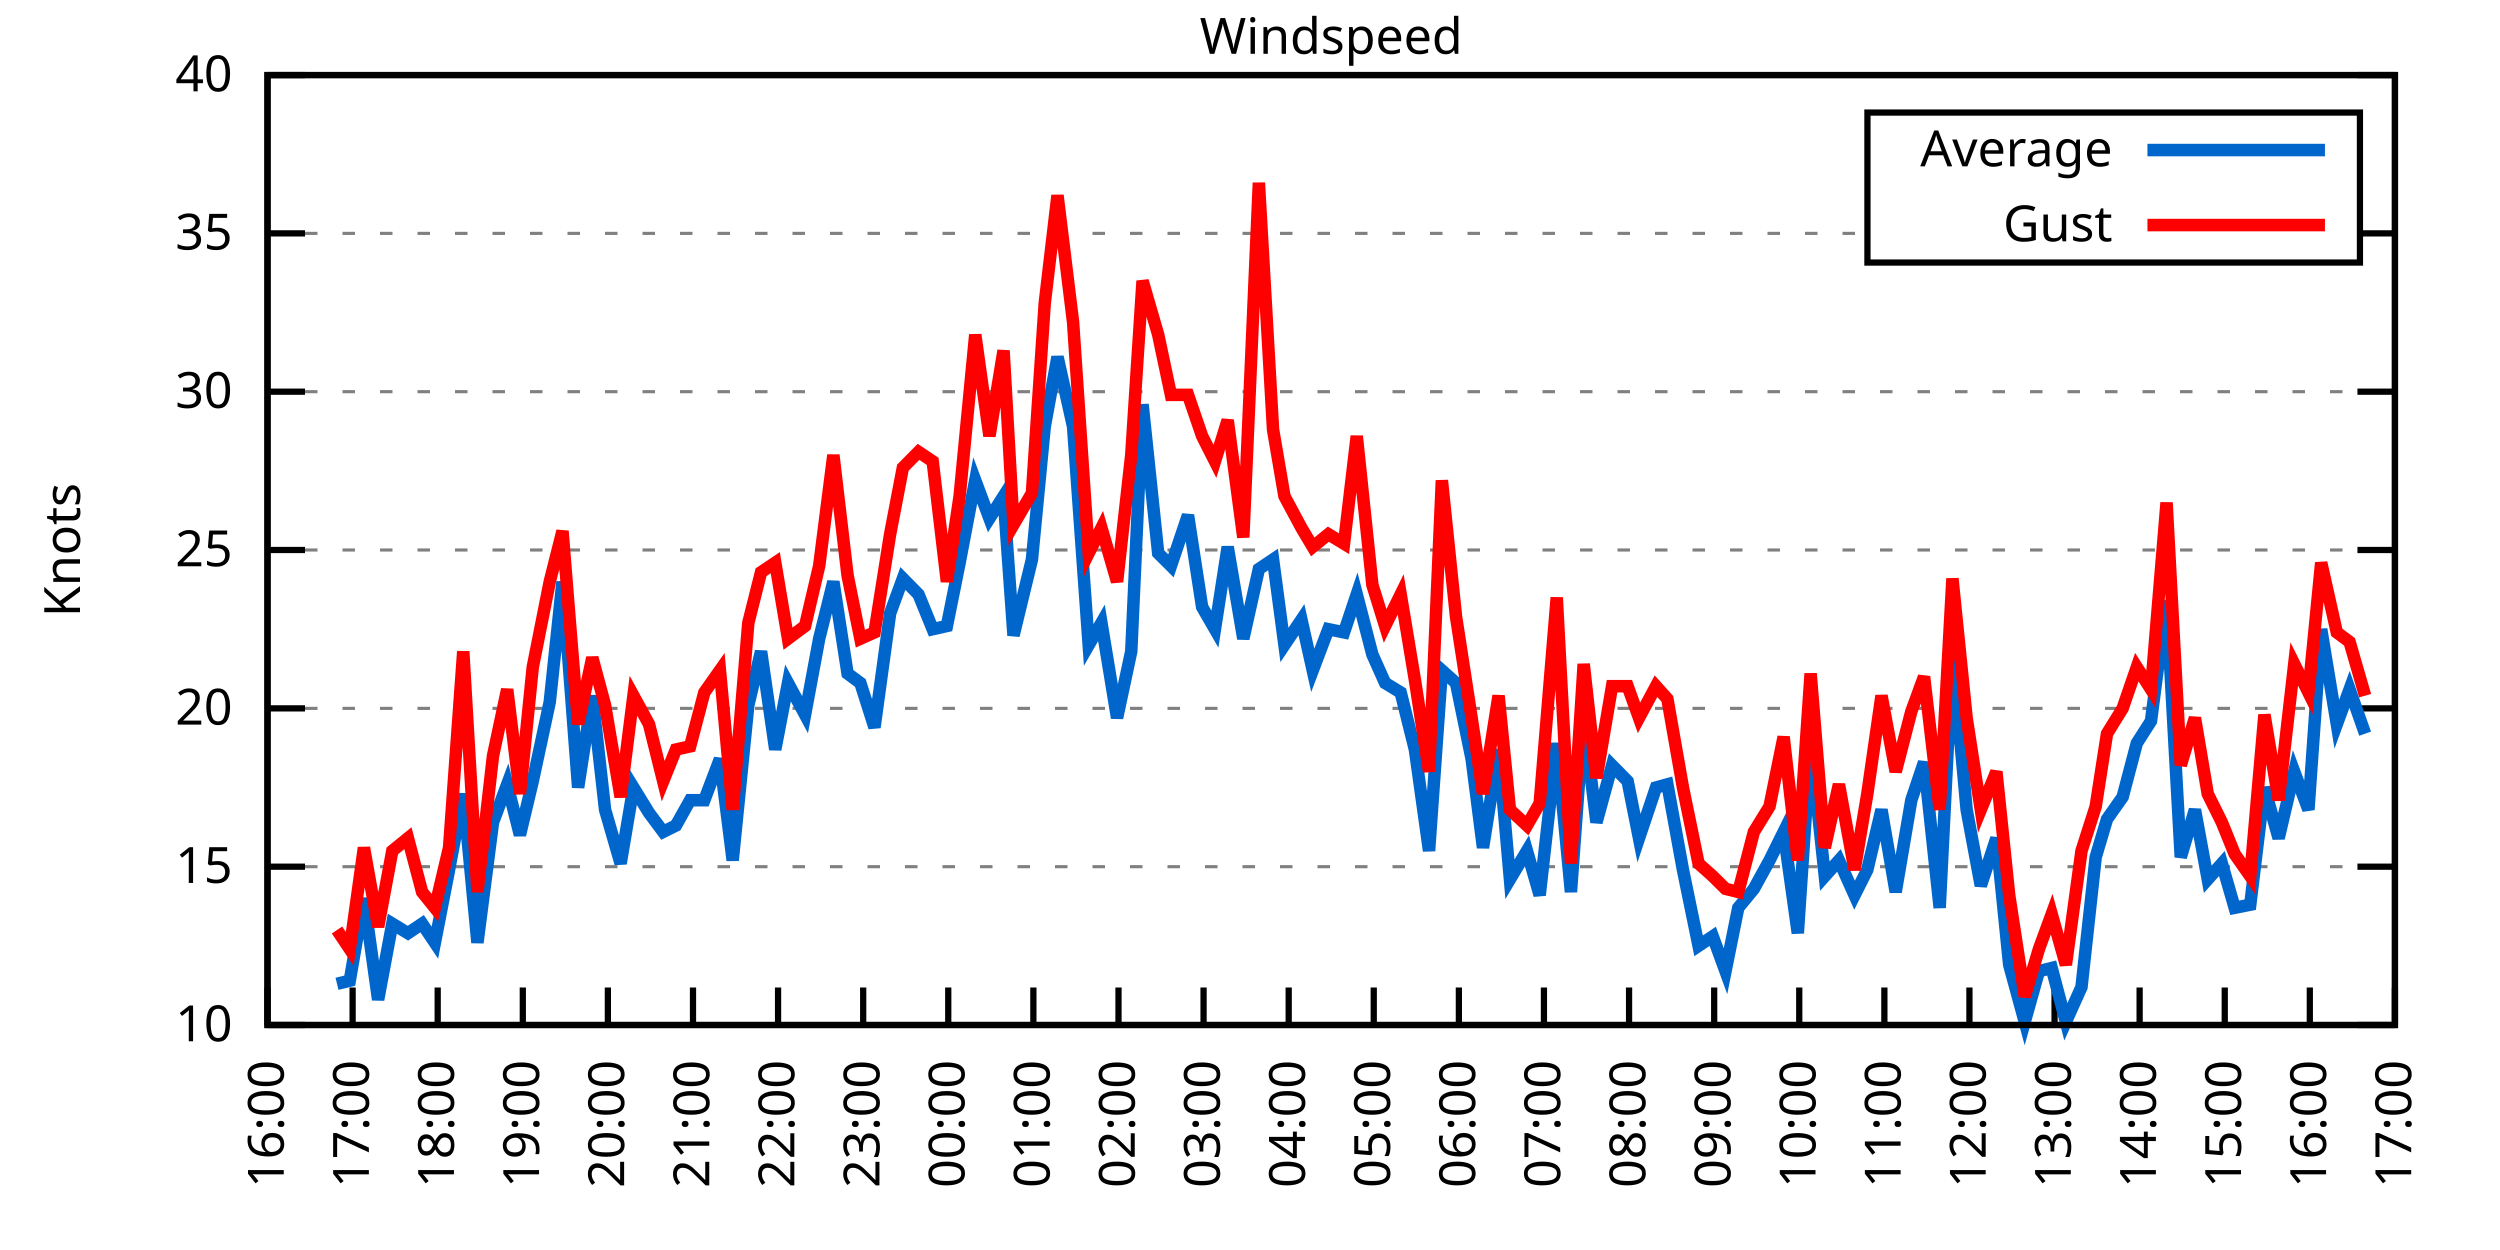
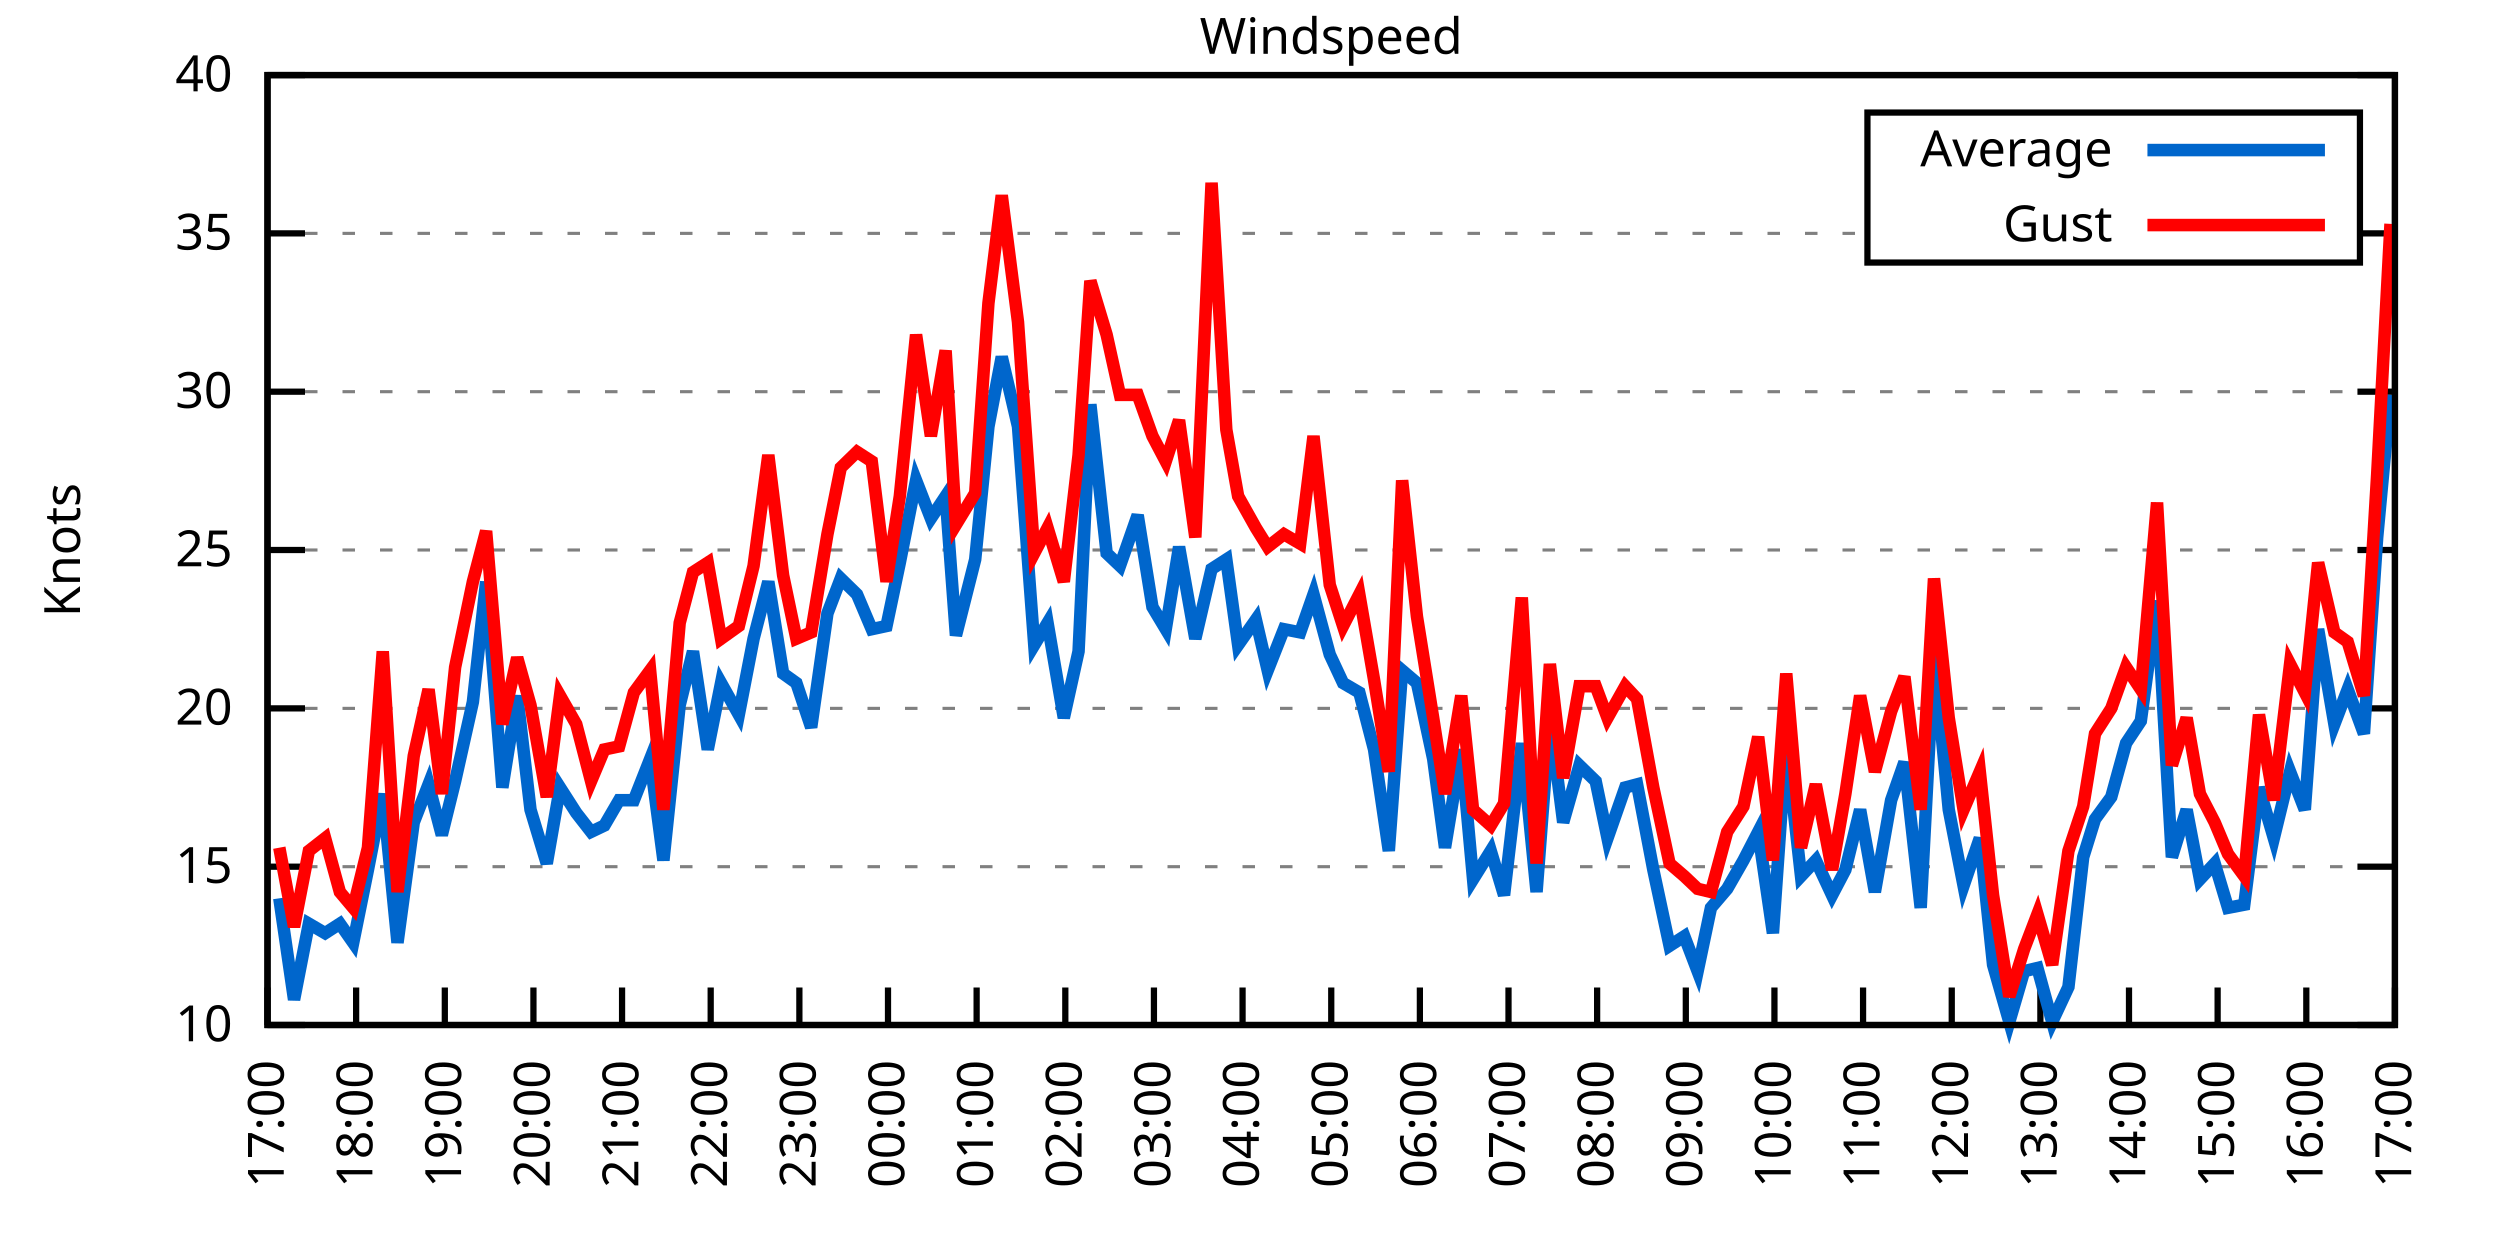
<svg xmlns="http://www.w3.org/2000/svg" xmlns:xlink="http://www.w3.org/1999/xlink" width="400" height="200" viewBox="0 0 400 200">
  <g id="gnuplot_canvas">
    <rect x="0" y="0" width="400" height="200" fill="none" />
    <defs>
      <circle id="gpDot" r="0.5" stroke-width="0.5" stroke="currentColor" />
      <path id="gpPt0" stroke-width="0.333" stroke="currentColor" d="M-1,0 h2 M0,-1 v2" />
      <path id="gpPt1" stroke-width="0.333" stroke="currentColor" d="M-1,-1 L1,1 M1,-1 L-1,1" />
      <path id="gpPt2" stroke-width="0.333" stroke="currentColor" d="M-1,0 L1,0 M0,-1 L0,1 M-1,-1 L1,1 M-1,1 L1,-1" />
      <rect id="gpPt3" stroke-width="0.333" stroke="currentColor" x="-1" y="-1" width="2" height="2" />
      <rect id="gpPt4" stroke-width="0.333" stroke="currentColor" fill="currentColor" x="-1" y="-1" width="2" height="2" />
      <circle id="gpPt5" stroke-width="0.333" stroke="currentColor" cx="0" cy="0" r="1" />
      <use xlink:href="#gpPt5" id="gpPt6" fill="currentColor" stroke="none" />
      <path id="gpPt7" stroke-width="0.333" stroke="currentColor" d="M0,-1.33 L-1.33,0.67 L1.33,0.67 z" />
      <use xlink:href="#gpPt7" id="gpPt8" fill="currentColor" stroke="none" />
      <use xlink:href="#gpPt7" id="gpPt9" stroke="currentColor" transform="rotate(180)" />
      <use xlink:href="#gpPt9" id="gpPt10" fill="currentColor" stroke="none" />
      <use xlink:href="#gpPt3" id="gpPt11" stroke="currentColor" transform="rotate(45)" />
      <use xlink:href="#gpPt11" id="gpPt12" fill="currentColor" stroke="none" />
      <path id="gpPt13" stroke-width="0.333" stroke="currentColor" d="M0,1.330 L1.265,0.411 L0.782,-1.067 L-0.782,-1.076 L-1.265,0.411 z" />
      <use xlink:href="#gpPt13" id="gpPt14" fill="currentColor" stroke="none" />
      <filter id="textbox" filterUnits="objectBoundingBox" x="0" y="0" height="1" width="1">
        <feFlood flood-color="white" flood-opacity="1" result="bgnd" />
        <feComposite in="SourceGraphic" in2="bgnd" operator="atop" />
      </filter>
      <filter id="greybox" filterUnits="objectBoundingBox" x="0" y="0" height="1" width="1">
        <feFlood flood-color="lightgrey" flood-opacity="1" result="grey" />
        <feComposite in="SourceGraphic" in2="grey" operator="atop" />
      </filter>
    </defs>
    <g fill="none" color="white" stroke="currentColor" stroke-width="1.00" stroke-linecap="butt" stroke-linejoin="miter">
</g>
    <g fill="none" color="black" stroke="currentColor" stroke-width="1.00" stroke-linecap="butt" stroke-linejoin="miter">
      <g stroke="none" shape-rendering="crispEdges">
        <polygon fill="rgb(255, 255, 255)" points="42.80,164.00 383.18,164.00 383.18,12.02 42.80,12.02 " />
      </g>
    </g>
    <g fill="none" color="black" stroke="currentColor" stroke-width="1.00" stroke-linecap="butt" stroke-linejoin="miter">
</g>
    <g fill="none" color="black" stroke="black" stroke-width="0.50" stroke-linecap="butt" stroke-linejoin="miter">
</g>
    <g fill="none" color="gray" stroke="currentColor" stroke-width="0.50" stroke-linecap="butt" stroke-linejoin="miter">
      <path stroke="gray" stroke-dasharray="2,4" class="gridline" d="M42.80,164.00 L383.19,164.00  " />
    </g>
    <g fill="none" color="gray" stroke="gray" stroke-width="1.00" stroke-linecap="butt" stroke-linejoin="miter">
</g>
    <g fill="none" color="black" stroke="currentColor" stroke-width="1.00" stroke-linecap="butt" stroke-linejoin="miter">
      <path stroke="black" d="M42.80,164.00 L48.80,164.00 M383.19,164.00 L377.19,164.00  " />
      <g transform="translate(37.20,166.60)" stroke="none" fill="black" font-family="Sans" font-size="8.00" text-anchor="end">
        <text>
          <tspan font-family="Sans"> 10</tspan>
        </text>
      </g>
    </g>
    <g fill="none" color="black" stroke="currentColor" stroke-width="1.00" stroke-linecap="butt" stroke-linejoin="miter">
</g>
    <g fill="none" color="black" stroke="black" stroke-width="0.50" stroke-linecap="butt" stroke-linejoin="miter">
</g>
    <g fill="none" color="gray" stroke="currentColor" stroke-width="0.50" stroke-linecap="butt" stroke-linejoin="miter">
      <path stroke="gray" stroke-dasharray="2,4" class="gridline" d="M42.80,138.67 L383.19,138.67  " />
    </g>
    <g fill="none" color="gray" stroke="gray" stroke-width="1.00" stroke-linecap="butt" stroke-linejoin="miter">
</g>
    <g fill="none" color="black" stroke="currentColor" stroke-width="1.00" stroke-linecap="butt" stroke-linejoin="miter">
      <path stroke="black" d="M42.80,138.67 L48.80,138.67 M383.19,138.67 L377.19,138.67  " />
      <g transform="translate(37.20,141.27)" stroke="none" fill="black" font-family="Sans" font-size="8.00" text-anchor="end">
        <text>
          <tspan font-family="Sans"> 15</tspan>
        </text>
      </g>
    </g>
    <g fill="none" color="black" stroke="currentColor" stroke-width="1.00" stroke-linecap="butt" stroke-linejoin="miter">
</g>
    <g fill="none" color="black" stroke="black" stroke-width="0.50" stroke-linecap="butt" stroke-linejoin="miter">
</g>
    <g fill="none" color="gray" stroke="currentColor" stroke-width="0.50" stroke-linecap="butt" stroke-linejoin="miter">
      <path stroke="gray" stroke-dasharray="2,4" class="gridline" d="M42.80,113.34 L383.19,113.34  " />
    </g>
    <g fill="none" color="gray" stroke="gray" stroke-width="1.00" stroke-linecap="butt" stroke-linejoin="miter">
</g>
    <g fill="none" color="black" stroke="currentColor" stroke-width="1.00" stroke-linecap="butt" stroke-linejoin="miter">
      <path stroke="black" d="M42.80,113.34 L48.80,113.34 M383.19,113.34 L377.19,113.34  " />
      <g transform="translate(37.20,115.94)" stroke="none" fill="black" font-family="Sans" font-size="8.00" text-anchor="end">
        <text>
          <tspan font-family="Sans"> 20</tspan>
        </text>
      </g>
    </g>
    <g fill="none" color="black" stroke="currentColor" stroke-width="1.00" stroke-linecap="butt" stroke-linejoin="miter">
</g>
    <g fill="none" color="black" stroke="black" stroke-width="0.50" stroke-linecap="butt" stroke-linejoin="miter">
</g>
    <g fill="none" color="gray" stroke="currentColor" stroke-width="0.50" stroke-linecap="butt" stroke-linejoin="miter">
      <path stroke="gray" stroke-dasharray="2,4" class="gridline" d="M42.80,88.00 L383.19,88.00  " />
    </g>
    <g fill="none" color="gray" stroke="gray" stroke-width="1.00" stroke-linecap="butt" stroke-linejoin="miter">
</g>
    <g fill="none" color="black" stroke="currentColor" stroke-width="1.00" stroke-linecap="butt" stroke-linejoin="miter">
      <path stroke="black" d="M42.80,88.00 L48.80,88.00 M383.19,88.00 L377.19,88.00  " />
      <g transform="translate(37.20,90.60)" stroke="none" fill="black" font-family="Sans" font-size="8.00" text-anchor="end">
        <text>
          <tspan font-family="Sans"> 25</tspan>
        </text>
      </g>
    </g>
    <g fill="none" color="black" stroke="currentColor" stroke-width="1.00" stroke-linecap="butt" stroke-linejoin="miter">
</g>
    <g fill="none" color="black" stroke="black" stroke-width="0.50" stroke-linecap="butt" stroke-linejoin="miter">
</g>
    <g fill="none" color="gray" stroke="currentColor" stroke-width="0.50" stroke-linecap="butt" stroke-linejoin="miter">
      <path stroke="gray" stroke-dasharray="2,4" class="gridline" d="M42.80,62.67 L383.19,62.67  " />
    </g>
    <g fill="none" color="gray" stroke="gray" stroke-width="1.00" stroke-linecap="butt" stroke-linejoin="miter">
</g>
    <g fill="none" color="black" stroke="currentColor" stroke-width="1.00" stroke-linecap="butt" stroke-linejoin="miter">
      <path stroke="black" d="M42.80,62.67 L48.80,62.67 M383.19,62.67 L377.19,62.67  " />
      <g transform="translate(37.20,65.27)" stroke="none" fill="black" font-family="Sans" font-size="8.00" text-anchor="end">
        <text>
          <tspan font-family="Sans"> 30</tspan>
        </text>
      </g>
    </g>
    <g fill="none" color="black" stroke="currentColor" stroke-width="1.00" stroke-linecap="butt" stroke-linejoin="miter">
</g>
    <g fill="none" color="black" stroke="black" stroke-width="0.50" stroke-linecap="butt" stroke-linejoin="miter">
</g>
    <g fill="none" color="gray" stroke="currentColor" stroke-width="0.50" stroke-linecap="butt" stroke-linejoin="miter">
      <path stroke="gray" stroke-dasharray="2,4" class="gridline" d="M42.80,37.34 L298.79,37.34 M377.59,37.34 L383.19,37.34  " />
    </g>
    <g fill="none" color="gray" stroke="gray" stroke-width="1.00" stroke-linecap="butt" stroke-linejoin="miter">
</g>
    <g fill="none" color="black" stroke="currentColor" stroke-width="1.00" stroke-linecap="butt" stroke-linejoin="miter">
      <path stroke="black" d="M42.80,37.34 L48.80,37.34 M383.19,37.34 L377.19,37.34  " />
      <g transform="translate(37.20,39.94)" stroke="none" fill="black" font-family="Sans" font-size="8.00" text-anchor="end">
        <text>
          <tspan font-family="Sans"> 35</tspan>
        </text>
      </g>
    </g>
    <g fill="none" color="black" stroke="currentColor" stroke-width="1.00" stroke-linecap="butt" stroke-linejoin="miter">
</g>
    <g fill="none" color="black" stroke="black" stroke-width="0.50" stroke-linecap="butt" stroke-linejoin="miter">
</g>
    <g fill="none" color="gray" stroke="currentColor" stroke-width="0.50" stroke-linecap="butt" stroke-linejoin="miter">
      <path stroke="gray" stroke-dasharray="2,4" class="gridline" d="M42.80,12.01 L383.19,12.01  " />
    </g>
    <g fill="none" color="gray" stroke="gray" stroke-width="1.00" stroke-linecap="butt" stroke-linejoin="miter">
</g>
    <g fill="none" color="black" stroke="currentColor" stroke-width="1.00" stroke-linecap="butt" stroke-linejoin="miter">
      <path stroke="black" d="M42.80,12.01 L48.80,12.01 M383.19,12.01 L377.19,12.01  " />
      <g transform="translate(37.20,14.61)" stroke="none" fill="black" font-family="Sans" font-size="8.00" text-anchor="end">
        <text>
          <tspan font-family="Sans"> 40</tspan>
        </text>
      </g>
    </g>
    <g fill="none" color="black" stroke="currentColor" stroke-width="1.00" stroke-linecap="butt" stroke-linejoin="miter">
      <path stroke="black" d="M42.80,164.00 L42.80,158.00  " />
      <g transform="translate(45.40,169.60) rotate(270.00)" stroke="none" fill="black" font-family="Sans" font-size="8.00" text-anchor="end">
        <text>
-           <tspan font-family="Sans">16:00</tspan>
-         </text>
-       </g>
-     </g>
-     <g fill="none" color="black" stroke="currentColor" stroke-width="1.00" stroke-linecap="butt" stroke-linejoin="miter">
-       <path stroke="black" d="M56.42,164.00 L56.42,158.00  " />
-       <g transform="translate(59.02,169.60) rotate(270.00)" stroke="none" fill="black" font-family="Sans" font-size="8.00" text-anchor="end">
-         <text>
          <tspan font-family="Sans">17:00</tspan>
        </text>
      </g>
    </g>
    <g fill="none" color="black" stroke="currentColor" stroke-width="1.00" stroke-linecap="butt" stroke-linejoin="miter">
-       <path stroke="black" d="M70.03,164.00 L70.03,158.00  " />
-       <g transform="translate(72.63,169.60) rotate(270.00)" stroke="none" fill="black" font-family="Sans" font-size="8.00" text-anchor="end">
+       <path stroke="black" d="M56.98,164.00 L56.98,158.00  " />
+       <g transform="translate(59.58,169.60) rotate(270.00)" stroke="none" fill="black" font-family="Sans" font-size="8.00" text-anchor="end">
        <text>
          <tspan font-family="Sans">18:00</tspan>
        </text>
      </g>
    </g>
    <g fill="none" color="black" stroke="currentColor" stroke-width="1.00" stroke-linecap="butt" stroke-linejoin="miter">
-       <path stroke="black" d="M83.65,164.00 L83.65,158.00  " />
-       <g transform="translate(86.25,169.60) rotate(270.00)" stroke="none" fill="black" font-family="Sans" font-size="8.00" text-anchor="end">
+       <path stroke="black" d="M71.17,164.00 L71.17,158.00  " />
+       <g transform="translate(73.77,169.60) rotate(270.00)" stroke="none" fill="black" font-family="Sans" font-size="8.00" text-anchor="end">
        <text>
          <tspan font-family="Sans">19:00</tspan>
        </text>
      </g>
    </g>
    <g fill="none" color="black" stroke="currentColor" stroke-width="1.00" stroke-linecap="butt" stroke-linejoin="miter">
-       <path stroke="black" d="M97.26,164.00 L97.26,158.00  " />
-       <g transform="translate(99.86,169.60) rotate(270.00)" stroke="none" fill="black" font-family="Sans" font-size="8.00" text-anchor="end">
+       <path stroke="black" d="M85.35,164.00 L85.35,158.00  " />
+       <g transform="translate(87.95,169.60) rotate(270.00)" stroke="none" fill="black" font-family="Sans" font-size="8.00" text-anchor="end">
        <text>
          <tspan font-family="Sans">20:00</tspan>
        </text>
      </g>
    </g>
    <g fill="none" color="black" stroke="currentColor" stroke-width="1.00" stroke-linecap="butt" stroke-linejoin="miter">
-       <path stroke="black" d="M110.88,164.00 L110.88,158.00  " />
-       <g transform="translate(113.48,169.60) rotate(270.00)" stroke="none" fill="black" font-family="Sans" font-size="8.00" text-anchor="end">
+       <path stroke="black" d="M99.53,164.00 L99.53,158.00  " />
+       <g transform="translate(102.13,169.60) rotate(270.00)" stroke="none" fill="black" font-family="Sans" font-size="8.00" text-anchor="end">
        <text>
          <tspan font-family="Sans">21:00</tspan>
        </text>
      </g>
    </g>
    <g fill="none" color="black" stroke="currentColor" stroke-width="1.00" stroke-linecap="butt" stroke-linejoin="miter">
-       <path stroke="black" d="M124.49,164.00 L124.49,158.00  " />
-       <g transform="translate(127.09,169.60) rotate(270.00)" stroke="none" fill="black" font-family="Sans" font-size="8.00" text-anchor="end">
+       <path stroke="black" d="M113.71,164.00 L113.71,158.00  " />
+       <g transform="translate(116.31,169.60) rotate(270.00)" stroke="none" fill="black" font-family="Sans" font-size="8.00" text-anchor="end">
        <text>
          <tspan font-family="Sans">22:00</tspan>
        </text>
      </g>
    </g>
    <g fill="none" color="black" stroke="currentColor" stroke-width="1.00" stroke-linecap="butt" stroke-linejoin="miter">
-       <path stroke="black" d="M138.11,164.00 L138.11,158.00  " />
-       <g transform="translate(140.71,169.60) rotate(270.00)" stroke="none" fill="black" font-family="Sans" font-size="8.00" text-anchor="end">
+       <path stroke="black" d="M127.90,164.00 L127.90,158.00  " />
+       <g transform="translate(130.50,169.60) rotate(270.00)" stroke="none" fill="black" font-family="Sans" font-size="8.00" text-anchor="end">
        <text>
          <tspan font-family="Sans">23:00</tspan>
        </text>
      </g>
    </g>
    <g fill="none" color="black" stroke="currentColor" stroke-width="1.00" stroke-linecap="butt" stroke-linejoin="miter">
-       <path stroke="black" d="M151.72,164.00 L151.72,158.00  " />
-       <g transform="translate(154.32,169.60) rotate(270.00)" stroke="none" fill="black" font-family="Sans" font-size="8.00" text-anchor="end">
+       <path stroke="black" d="M142.08,164.00 L142.08,158.00  " />
+       <g transform="translate(144.68,169.60) rotate(270.00)" stroke="none" fill="black" font-family="Sans" font-size="8.00" text-anchor="end">
        <text>
          <tspan font-family="Sans">00:00</tspan>
        </text>
      </g>
    </g>
    <g fill="none" color="black" stroke="currentColor" stroke-width="1.00" stroke-linecap="butt" stroke-linejoin="miter">
-       <path stroke="black" d="M165.34,164.00 L165.34,158.00  " />
-       <g transform="translate(167.94,169.60) rotate(270.00)" stroke="none" fill="black" font-family="Sans" font-size="8.00" text-anchor="end">
+       <path stroke="black" d="M156.26,164.00 L156.26,158.00  " />
+       <g transform="translate(158.86,169.60) rotate(270.00)" stroke="none" fill="black" font-family="Sans" font-size="8.00" text-anchor="end">
        <text>
          <tspan font-family="Sans">01:00</tspan>
        </text>
      </g>
    </g>
    <g fill="none" color="black" stroke="currentColor" stroke-width="1.00" stroke-linecap="butt" stroke-linejoin="miter">
-       <path stroke="black" d="M178.96,164.00 L178.96,158.00  " />
-       <g transform="translate(181.56,169.60) rotate(270.00)" stroke="none" fill="black" font-family="Sans" font-size="8.00" text-anchor="end">
+       <path stroke="black" d="M170.45,164.00 L170.45,158.00  " />
+       <g transform="translate(173.05,169.60) rotate(270.00)" stroke="none" fill="black" font-family="Sans" font-size="8.00" text-anchor="end">
        <text>
          <tspan font-family="Sans">02:00</tspan>
        </text>
      </g>
    </g>
    <g fill="none" color="black" stroke="currentColor" stroke-width="1.00" stroke-linecap="butt" stroke-linejoin="miter">
-       <path stroke="black" d="M192.57,164.00 L192.57,158.00  " />
-       <g transform="translate(195.17,169.60) rotate(270.00)" stroke="none" fill="black" font-family="Sans" font-size="8.00" text-anchor="end">
+       <path stroke="black" d="M184.63,164.00 L184.63,158.00  " />
+       <g transform="translate(187.23,169.60) rotate(270.00)" stroke="none" fill="black" font-family="Sans" font-size="8.00" text-anchor="end">
        <text>
          <tspan font-family="Sans">03:00</tspan>
        </text>
      </g>
    </g>
    <g fill="none" color="black" stroke="currentColor" stroke-width="1.00" stroke-linecap="butt" stroke-linejoin="miter">
-       <path stroke="black" d="M206.19,164.00 L206.19,158.00  " />
-       <g transform="translate(208.79,169.60) rotate(270.00)" stroke="none" fill="black" font-family="Sans" font-size="8.00" text-anchor="end">
+       <path stroke="black" d="M198.81,164.00 L198.81,158.00  " />
+       <g transform="translate(201.41,169.60) rotate(270.00)" stroke="none" fill="black" font-family="Sans" font-size="8.00" text-anchor="end">
        <text>
          <tspan font-family="Sans">04:00</tspan>
        </text>
      </g>
    </g>
    <g fill="none" color="black" stroke="currentColor" stroke-width="1.00" stroke-linecap="butt" stroke-linejoin="miter">
-       <path stroke="black" d="M219.80,164.00 L219.80,158.00  " />
-       <g transform="translate(222.40,169.60) rotate(270.00)" stroke="none" fill="black" font-family="Sans" font-size="8.00" text-anchor="end">
+       <path stroke="black" d="M213.00,164.00 L213.00,158.00  " />
+       <g transform="translate(215.60,169.60) rotate(270.00)" stroke="none" fill="black" font-family="Sans" font-size="8.00" text-anchor="end">
        <text>
          <tspan font-family="Sans">05:00</tspan>
        </text>
      </g>
    </g>
    <g fill="none" color="black" stroke="currentColor" stroke-width="1.00" stroke-linecap="butt" stroke-linejoin="miter">
-       <path stroke="black" d="M233.42,164.00 L233.42,158.00  " />
-       <g transform="translate(236.02,169.60) rotate(270.00)" stroke="none" fill="black" font-family="Sans" font-size="8.00" text-anchor="end">
+       <path stroke="black" d="M227.18,164.00 L227.18,158.00  " />
+       <g transform="translate(229.78,169.60) rotate(270.00)" stroke="none" fill="black" font-family="Sans" font-size="8.00" text-anchor="end">
        <text>
          <tspan font-family="Sans">06:00</tspan>
        </text>
      </g>
    </g>
    <g fill="none" color="black" stroke="currentColor" stroke-width="1.00" stroke-linecap="butt" stroke-linejoin="miter">
-       <path stroke="black" d="M247.03,164.00 L247.03,158.00  " />
-       <g transform="translate(249.63,169.60) rotate(270.00)" stroke="none" fill="black" font-family="Sans" font-size="8.00" text-anchor="end">
+       <path stroke="black" d="M241.36,164.00 L241.36,158.00  " />
+       <g transform="translate(243.96,169.60) rotate(270.00)" stroke="none" fill="black" font-family="Sans" font-size="8.00" text-anchor="end">
        <text>
          <tspan font-family="Sans">07:00</tspan>
        </text>
      </g>
    </g>
    <g fill="none" color="black" stroke="currentColor" stroke-width="1.00" stroke-linecap="butt" stroke-linejoin="miter">
-       <path stroke="black" d="M260.65,164.00 L260.65,158.00  " />
-       <g transform="translate(263.25,169.60) rotate(270.00)" stroke="none" fill="black" font-family="Sans" font-size="8.00" text-anchor="end">
+       <path stroke="black" d="M255.54,164.00 L255.54,158.00  " />
+       <g transform="translate(258.14,169.60) rotate(270.00)" stroke="none" fill="black" font-family="Sans" font-size="8.00" text-anchor="end">
        <text>
          <tspan font-family="Sans">08:00</tspan>
        </text>
      </g>
    </g>
    <g fill="none" color="black" stroke="currentColor" stroke-width="1.00" stroke-linecap="butt" stroke-linejoin="miter">
-       <path stroke="black" d="M274.27,164.00 L274.27,158.00  " />
-       <g transform="translate(276.87,169.60) rotate(270.00)" stroke="none" fill="black" font-family="Sans" font-size="8.00" text-anchor="end">
+       <path stroke="black" d="M269.73,164.00 L269.73,158.00  " />
+       <g transform="translate(272.33,169.60) rotate(270.00)" stroke="none" fill="black" font-family="Sans" font-size="8.00" text-anchor="end">
        <text>
          <tspan font-family="Sans">09:00</tspan>
        </text>
      </g>
    </g>
    <g fill="none" color="black" stroke="currentColor" stroke-width="1.00" stroke-linecap="butt" stroke-linejoin="miter">
-       <path stroke="black" d="M287.88,164.00 L287.88,158.00  " />
-       <g transform="translate(290.48,169.60) rotate(270.00)" stroke="none" fill="black" font-family="Sans" font-size="8.00" text-anchor="end">
+       <path stroke="black" d="M283.91,164.00 L283.91,158.00  " />
+       <g transform="translate(286.51,169.60) rotate(270.00)" stroke="none" fill="black" font-family="Sans" font-size="8.00" text-anchor="end">
        <text>
          <tspan font-family="Sans">10:00</tspan>
        </text>
      </g>
    </g>
    <g fill="none" color="black" stroke="currentColor" stroke-width="1.00" stroke-linecap="butt" stroke-linejoin="miter">
-       <path stroke="black" d="M301.50,164.00 L301.50,158.00  " />
-       <g transform="translate(304.10,169.60) rotate(270.00)" stroke="none" fill="black" font-family="Sans" font-size="8.00" text-anchor="end">
+       <path stroke="black" d="M298.09,164.00 L298.09,158.00  " />
+       <g transform="translate(300.69,169.60) rotate(270.00)" stroke="none" fill="black" font-family="Sans" font-size="8.00" text-anchor="end">
        <text>
          <tspan font-family="Sans">11:00</tspan>
        </text>
      </g>
    </g>
    <g fill="none" color="black" stroke="currentColor" stroke-width="1.00" stroke-linecap="butt" stroke-linejoin="miter">
-       <path stroke="black" d="M315.11,164.00 L315.11,158.00  " />
-       <g transform="translate(317.71,169.60) rotate(270.00)" stroke="none" fill="black" font-family="Sans" font-size="8.00" text-anchor="end">
+       <path stroke="black" d="M312.28,164.00 L312.28,158.00  " />
+       <g transform="translate(314.88,169.60) rotate(270.00)" stroke="none" fill="black" font-family="Sans" font-size="8.00" text-anchor="end">
        <text>
          <tspan font-family="Sans">12:00</tspan>
        </text>
      </g>
    </g>
    <g fill="none" color="black" stroke="currentColor" stroke-width="1.00" stroke-linecap="butt" stroke-linejoin="miter">
-       <path stroke="black" d="M328.73,164.00 L328.73,158.00  " />
-       <g transform="translate(331.33,169.60) rotate(270.00)" stroke="none" fill="black" font-family="Sans" font-size="8.00" text-anchor="end">
+       <path stroke="black" d="M326.46,164.00 L326.46,158.00  " />
+       <g transform="translate(329.06,169.60) rotate(270.00)" stroke="none" fill="black" font-family="Sans" font-size="8.00" text-anchor="end">
        <text>
          <tspan font-family="Sans">13:00</tspan>
        </text>
      </g>
    </g>
    <g fill="none" color="black" stroke="currentColor" stroke-width="1.00" stroke-linecap="butt" stroke-linejoin="miter">
-       <path stroke="black" d="M342.34,164.00 L342.34,158.00  " />
-       <g transform="translate(344.94,169.60) rotate(270.00)" stroke="none" fill="black" font-family="Sans" font-size="8.00" text-anchor="end">
+       <path stroke="black" d="M340.64,164.00 L340.64,158.00  " />
+       <g transform="translate(343.24,169.60) rotate(270.00)" stroke="none" fill="black" font-family="Sans" font-size="8.00" text-anchor="end">
        <text>
          <tspan font-family="Sans">14:00</tspan>
        </text>
      </g>
    </g>
    <g fill="none" color="black" stroke="currentColor" stroke-width="1.00" stroke-linecap="butt" stroke-linejoin="miter">
-       <path stroke="black" d="M355.96,164.00 L355.96,158.00  " />
-       <g transform="translate(358.56,169.60) rotate(270.00)" stroke="none" fill="black" font-family="Sans" font-size="8.00" text-anchor="end">
+       <path stroke="black" d="M354.82,164.00 L354.82,158.00  " />
+       <g transform="translate(357.42,169.60) rotate(270.00)" stroke="none" fill="black" font-family="Sans" font-size="8.00" text-anchor="end">
        <text>
          <tspan font-family="Sans">15:00</tspan>
        </text>
      </g>
    </g>
    <g fill="none" color="black" stroke="currentColor" stroke-width="1.00" stroke-linecap="butt" stroke-linejoin="miter">
-       <path stroke="black" d="M369.57,164.00 L369.57,158.00  " />
-       <g transform="translate(372.17,169.60) rotate(270.00)" stroke="none" fill="black" font-family="Sans" font-size="8.00" text-anchor="end">
+       <path stroke="black" d="M369.01,164.00 L369.01,158.00  " />
+       <g transform="translate(371.61,169.60) rotate(270.00)" stroke="none" fill="black" font-family="Sans" font-size="8.00" text-anchor="end">
        <text>
          <tspan font-family="Sans">16:00</tspan>
        </text>
      </g>
    </g>
    <g fill="none" color="black" stroke="currentColor" stroke-width="1.00" stroke-linecap="butt" stroke-linejoin="miter">
      <path stroke="black" d="M383.19,164.00 L383.19,158.00  " />
      <g transform="translate(385.79,169.60) rotate(270.00)" stroke="none" fill="black" font-family="Sans" font-size="8.00" text-anchor="end">
        <text>
          <tspan font-family="Sans">17:00</tspan>
        </text>
      </g>
    </g>
    <g fill="none" color="black" stroke="currentColor" stroke-width="1.00" stroke-linecap="butt" stroke-linejoin="miter">
</g>
    <g fill="none" color="black" stroke="currentColor" stroke-width="1.00" stroke-linecap="butt" stroke-linejoin="miter">
      <path stroke="black" d="M42.80,12.01 L42.80,164.00 L383.19,164.00 L383.19,12.01 L42.80,12.01 Z  " />
    </g>
    <g fill="none" color="black" stroke="currentColor" stroke-width="1.00" stroke-linecap="butt" stroke-linejoin="miter">
</g>
    <g fill="none" color="black" stroke="currentColor" stroke-width="1.00" stroke-linecap="butt" stroke-linejoin="miter">
      <path stroke="black" d="M298.79,42.01 L298.79,18.01 L377.59,18.01 L377.59,42.01 L298.79,42.01 Z  " />
    </g>
    <g id="Windspeed_plot_1">
      <g fill="none" color="white" stroke="black" stroke-width="2.00" stroke-linecap="butt" stroke-linejoin="miter">
</g>
      <g fill="none" color="black" stroke="currentColor" stroke-width="2.00" stroke-linecap="butt" stroke-linejoin="miter">
        <g transform="translate(337.99,26.61)" stroke="none" fill="black" font-family="Sans" font-size="8.00" text-anchor="end">
          <text>
            <tspan font-family="Sans">Average</tspan>
          </text>
        </g>
      </g>
      <g fill="none" color="black" stroke="currentColor" stroke-width="2.00" stroke-linecap="butt" stroke-linejoin="miter">
-         <path stroke="rgb(  0, 102, 204)" d="M343.59,24.01 L371.99,24.01 M53.92,157.41 L55.96,156.91 L58.23,143.73 L60.50,159.95 L62.77,147.79 L65.27,149.31   L67.54,147.79 L69.58,150.83 L71.85,139.17 L74.12,127.02 L76.39,150.83 L78.88,131.58 L81.15,125.50 L83.19,133.60   L85.24,124.99 L87.96,112.32 L90.00,93.07 L92.50,126.00 L94.77,111.31 L96.81,129.55 L99.30,138.16 L101.35,126.00   L103.84,130.06 L106.11,133.10 L108.15,132.08 L110.42,128.03 L112.69,128.03 L115.19,121.44 L117.23,137.66 L119.73,112.83   L121.77,104.22 L124.04,119.92 L126.08,109.28 L128.81,114.35 L131.07,102.19 L133.34,93.07 L135.61,107.76 L137.66,109.28   L139.92,116.38 L142.42,98.14 L144.46,92.56 L146.96,95.10 L149.23,100.67 L151.50,100.16 L153.54,90.03 L156.04,76.86   L158.31,82.94 L160.57,79.39 L162.16,101.68 L165.11,89.52 L167.16,68.25 L169.20,57.10 L171.69,68.25 L174.19,103.20   L176.23,99.66 L178.73,114.86 L181.00,104.22 L182.81,64.70 L185.31,88.51 L187.35,90.54 L190.08,82.43 L192.34,97.12   L194.39,100.67 L196.43,87.50 L198.93,102.19 L201.42,91.04 L203.69,89.52 L205.51,103.20 L208.23,99.15 L210.04,107.26   L212.54,100.67 L215.04,101.18 L217.08,95.10 L219.58,104.72 L221.62,109.28 L224.11,110.80 L226.38,119.92 L228.65,136.14   L230.70,107.26 L232.96,109.28 L235.46,121.44 L237.28,135.63 L239.77,119.92 L241.59,140.69 L244.31,136.14 L246.35,143.23   L249.08,118.91 L251.35,142.72 L253.39,114.86 L255.43,131.58 L257.93,122.46 L260.42,124.99 L262.24,134.11 L264.96,126.00   L266.78,125.50 L269.27,139.17 L271.77,151.33 L274.04,149.81 L276.08,155.39 L278.12,145.25 L280.62,142.21 L283.12,137.66   L285.38,133.10 L287.65,149.31 L289.70,118.91 L291.97,140.19 L294.23,137.66 L296.73,143.23 L298.77,139.17 L301.04,129.55   L303.31,142.72 L305.81,128.03 L307.85,121.95 L310.35,145.25 L312.39,104.72 L314.66,129.55 L316.93,141.71 L319.42,134.11   L321.47,154.37 L323.96,163.49 L326.23,155.39 L328.27,154.88 L330.54,163.49 L333.04,157.92 L335.31,137.15 L337.12,131.07   L339.62,127.52 L341.89,118.91 L344.16,115.36 L346.65,96.11 L348.92,137.15 L351.19,129.55 L353.24,140.69 L355.50,138.16   L357.55,145.25 L360.04,144.75 L362.31,126.00 L364.58,134.11 L367.08,123.47 L369.35,129.55 L371.39,100.67 L373.89,115.87   L375.93,110.30 L378.42,117.39  " />
+         <path stroke="rgb(  0, 102, 204)" d="M343.59,24.01 L371.99,24.01 M44.69,143.73 L47.05,159.95 L49.42,147.79 L52.02,149.31 L54.38,147.79 L56.51,150.83   L58.87,139.17 L61.24,127.02 L63.60,150.83 L66.20,131.58 L68.57,125.50 L70.69,133.60 L72.82,124.99 L75.66,112.32   L77.78,93.07 L80.38,126.00 L82.75,111.31 L84.88,129.55 L87.48,138.16 L89.60,126.00 L92.20,130.06 L94.57,133.10   L96.70,132.08 L99.06,128.03 L101.42,128.03 L104.02,121.44 L106.15,137.66 L108.75,112.83 L110.88,104.22 L113.24,119.92   L115.37,109.28 L118.21,114.35 L120.57,102.19 L122.93,93.07 L125.30,107.76 L127.42,109.28 L129.79,116.38 L132.39,98.14   L134.52,92.56 L137.12,95.10 L139.48,100.67 L141.84,100.16 L143.97,90.03 L146.57,76.86 L148.94,82.94 L151.30,79.39   L152.95,101.68 L156.03,89.52 L158.15,68.25 L160.28,57.10 L162.88,68.25 L165.48,103.20 L167.61,99.66 L170.21,114.86   L172.57,104.22 L174.46,64.70 L177.06,88.51 L179.19,90.54 L182.03,82.43 L184.39,97.12 L186.52,100.67 L188.65,87.50   L191.25,102.19 L193.85,91.04 L196.21,89.52 L198.10,103.20 L200.94,99.15 L202.83,107.26 L205.43,100.67 L208.03,101.18   L210.16,95.10 L212.76,104.72 L214.89,109.28 L217.49,110.80 L219.85,119.92 L222.21,136.14 L224.34,107.26 L226.71,109.28   L229.31,121.44 L231.20,135.63 L233.80,119.92 L235.69,140.69 L238.52,136.14 L240.65,143.23 L243.49,118.91 L245.85,142.72   L247.98,114.86 L250.11,131.58 L252.71,122.46 L255.31,124.99 L257.20,134.11 L260.04,126.00 L261.93,125.50 L264.53,139.17   L267.13,151.33 L269.49,149.81 L271.62,155.39 L273.75,145.25 L276.35,142.21 L278.95,137.66 L281.31,133.10 L283.67,149.31   L285.80,118.91 L288.16,140.19 L290.53,137.66 L293.13,143.23 L295.26,139.17 L297.62,129.55 L299.98,142.72 L302.58,128.03   L304.71,121.95 L307.31,145.25 L309.44,104.72 L311.80,129.55 L314.17,141.71 L316.77,134.11 L318.89,154.37 L321.49,163.49   L323.86,155.39 L325.99,154.88 L328.35,163.49 L330.95,157.92 L333.31,137.15 L335.20,131.07 L337.80,127.52 L340.17,118.91   L342.53,115.36 L345.13,96.11 L347.50,137.15 L349.86,129.55 L351.99,140.69 L354.35,138.16 L356.48,145.25 L359.08,144.75   L361.44,126.00 L363.81,134.11 L366.41,123.47 L368.77,129.55 L370.90,100.67 L373.50,115.87 L375.63,110.30 L378.23,117.39   L380.35,85.98 L382.48,63.18  " />
      </g>
    </g>
    <g id="Windspeed_plot_2">
      <g fill="none" color="black" stroke="currentColor" stroke-width="2.00" stroke-linecap="butt" stroke-linejoin="miter">
        <g transform="translate(337.99,38.61)" stroke="none" fill="black" font-family="Sans" font-size="8.00" text-anchor="end">
          <text>
            <tspan font-family="Sans">Gust</tspan>
          </text>
        </g>
      </g>
      <g fill="none" color="black" stroke="currentColor" stroke-width="2.00" stroke-linecap="butt" stroke-linejoin="miter">
-         <path stroke="rgb(255,   0,   0)" d="M343.59,36.01 L371.99,36.01 M53.92,148.80 L55.96,151.84 L58.23,135.63 L60.50,148.29 L62.77,136.14 L65.27,134.11   L67.54,142.72 L69.58,145.25 L71.85,135.63 L74.12,104.22 L76.39,142.72 L78.88,120.94 L81.15,110.30 L83.19,127.02   L85.24,106.75 L87.96,93.07 L90.00,84.97 L92.50,115.87 L94.77,105.23 L96.81,112.83 L99.30,127.52 L101.35,111.31   L103.84,115.87 L106.11,124.99 L108.15,119.92 L110.42,119.42 L112.69,110.80 L115.19,107.26 L117.23,129.55 L119.73,99.66   L121.77,91.55 L124.04,90.03 L126.08,102.19 L128.81,100.16 L131.07,90.54 L133.34,72.81 L135.61,92.06 L137.66,102.19   L139.92,101.18 L142.42,85.47 L144.46,74.83 L146.96,72.30 L149.23,73.82 L151.50,93.07 L153.54,79.39 L156.04,53.55   L158.31,69.77 L160.57,56.09 L162.16,83.95 L165.11,78.89 L167.16,48.49 L169.20,31.26 L171.69,51.53 L174.19,88.51   L176.23,84.46 L178.73,93.07 L181.00,72.81 L182.81,44.94 L185.31,53.55 L187.35,63.18 L190.08,63.18 L192.34,69.77   L194.39,73.82 L196.43,67.23 L198.93,85.98 L201.42,29.24 L203.69,68.75 L205.51,79.39 L208.23,84.46 L210.04,87.50   L212.54,85.47 L215.04,86.99 L217.08,69.77 L219.58,93.58 L221.62,100.16 L224.11,95.10 L226.38,108.78 L228.65,123.47   L230.70,76.86 L232.96,98.64 L235.46,114.86 L237.28,127.02 L239.77,111.31 L241.59,129.55 L244.31,132.08 L246.35,128.54   L249.08,95.60 L251.35,138.16 L253.39,106.24 L255.43,124.48 L257.93,109.79 L260.42,109.79 L262.24,114.86 L264.96,109.79   L266.78,111.82 L269.27,126.00 L271.77,138.16 L274.04,140.19 L276.08,142.21 L278.12,142.72 L280.62,133.10 L283.12,129.04   L285.38,117.90 L287.65,137.66 L289.70,107.76 L291.97,135.63 L294.23,125.50 L296.73,139.17 L298.77,127.02 L301.04,111.31   L303.31,123.47 L305.81,113.84 L307.85,108.27 L310.35,129.55 L312.39,92.56 L314.66,114.86 L316.93,129.55 L319.42,123.47   L321.47,143.23 L323.96,159.44 L326.23,151.84 L328.27,146.27 L330.54,154.37 L333.04,136.14 L335.31,129.04 L337.12,117.39   L339.62,113.34 L341.89,106.75 L344.16,110.30 L346.65,80.41 L348.92,122.46 L351.19,114.86 L353.24,127.02 L355.50,131.58   L357.55,136.64 L360.04,140.19 L362.31,114.35 L364.58,128.03 L367.08,106.24 L369.35,110.80 L371.39,90.03 L373.89,101.18   L375.93,102.70 L378.42,111.31  " />
+         <path stroke="rgb(255,   0,   0)" d="M343.59,36.01 L371.99,36.01 M44.69,135.63 L47.05,148.29 L49.42,136.14 L52.02,134.11 L54.38,142.72 L56.51,145.25   L58.87,135.63 L61.24,104.22 L63.60,142.72 L66.20,120.94 L68.57,110.30 L70.69,127.02 L72.82,106.75 L75.66,93.07   L77.78,84.97 L80.38,115.87 L82.75,105.23 L84.88,112.83 L87.48,127.52 L89.60,111.31 L92.20,115.87 L94.57,124.99   L96.70,119.92 L99.06,119.42 L101.42,110.80 L104.02,107.26 L106.15,129.55 L108.75,99.66 L110.88,91.55 L113.24,90.03   L115.37,102.19 L118.21,100.16 L120.57,90.54 L122.93,72.81 L125.30,92.06 L127.42,102.19 L129.79,101.18 L132.39,85.47   L134.52,74.83 L137.12,72.30 L139.48,73.82 L141.84,93.07 L143.97,79.39 L146.57,53.55 L148.94,69.77 L151.30,56.09   L152.95,83.95 L156.03,78.89 L158.15,48.49 L160.28,31.26 L162.88,51.53 L165.48,88.51 L167.61,84.46 L170.21,93.07   L172.57,72.81 L174.46,44.94 L177.06,53.55 L179.19,63.18 L182.03,63.18 L184.39,69.77 L186.52,73.82 L188.65,67.23   L191.25,85.98 L193.85,29.24 L196.21,68.75 L198.10,79.39 L200.94,84.46 L202.83,87.50 L205.43,85.47 L208.03,86.99   L210.16,69.77 L212.76,93.58 L214.89,100.16 L217.49,95.10 L219.85,108.78 L222.21,123.47 L224.34,76.86 L226.71,98.64   L229.31,114.86 L231.20,127.02 L233.80,111.31 L235.69,129.55 L238.52,132.08 L240.65,128.54 L243.49,95.60 L245.85,138.16   L247.98,106.24 L250.11,124.48 L252.71,109.79 L255.31,109.79 L257.20,114.86 L260.04,109.79 L261.93,111.82 L264.53,126.00   L267.13,138.16 L269.49,140.19 L271.62,142.21 L273.75,142.72 L276.35,133.10 L278.95,129.04 L281.31,117.90 L283.67,137.66   L285.80,107.76 L288.16,135.63 L290.53,125.50 L293.13,139.17 L295.26,127.02 L297.62,111.31 L299.98,123.47 L302.58,113.84   L304.71,108.27 L307.31,129.55 L309.44,92.56 L311.80,114.86 L314.17,129.55 L316.77,123.47 L318.89,143.23 L321.49,159.44   L323.86,151.84 L325.99,146.27 L328.35,154.37 L330.95,136.14 L333.31,129.04 L335.20,117.39 L337.80,113.34 L340.17,106.75   L342.53,110.30 L345.13,80.41 L347.50,122.46 L349.86,114.86 L351.99,127.02 L354.35,131.58 L356.48,136.64 L359.08,140.19   L361.44,114.35 L363.81,128.03 L366.41,106.24 L368.77,110.80 L370.90,90.03 L373.50,101.18 L375.63,102.70 L378.23,111.31   L380.35,75.85 L382.48,35.82  " />
      </g>
    </g>
    <g fill="none" color="black" stroke="currentColor" stroke-width="2.00" stroke-linecap="butt" stroke-linejoin="miter">
</g>
    <g fill="none" color="black" stroke="black" stroke-width="1.00" stroke-linecap="butt" stroke-linejoin="miter">
</g>
    <g fill="none" color="black" stroke="currentColor" stroke-width="1.00" stroke-linecap="butt" stroke-linejoin="miter">
      <path stroke="black" d="M42.80,12.01 L42.80,164.00 L383.19,164.00 L383.19,12.01 L42.80,12.01 Z  " />
      <g transform="translate(12.80,88.01) rotate(270.00)" stroke="none" fill="black" font-family="Sans" font-size="8.00" text-anchor="middle">
        <text>
          <tspan font-family="Sans">Knots</tspan>
        </text>
      </g>
    </g>
    <g fill="none" color="black" stroke="currentColor" stroke-width="1.00" stroke-linecap="butt" stroke-linejoin="miter">
</g>
    <g fill="none" color="black" stroke="currentColor" stroke-width="1.00" stroke-linecap="butt" stroke-linejoin="miter">
      <g transform="translate(212.99,8.61)" stroke="none" fill="black" font-family="Sans" font-size="8.00" text-anchor="middle">
        <text>
          <tspan font-family="Sans">Windspeed</tspan>
        </text>
      </g>
    </g>
    <g fill="none" color="black" stroke="currentColor" stroke-width="1.00" stroke-linecap="butt" stroke-linejoin="miter">
</g>
  </g>
</svg>
